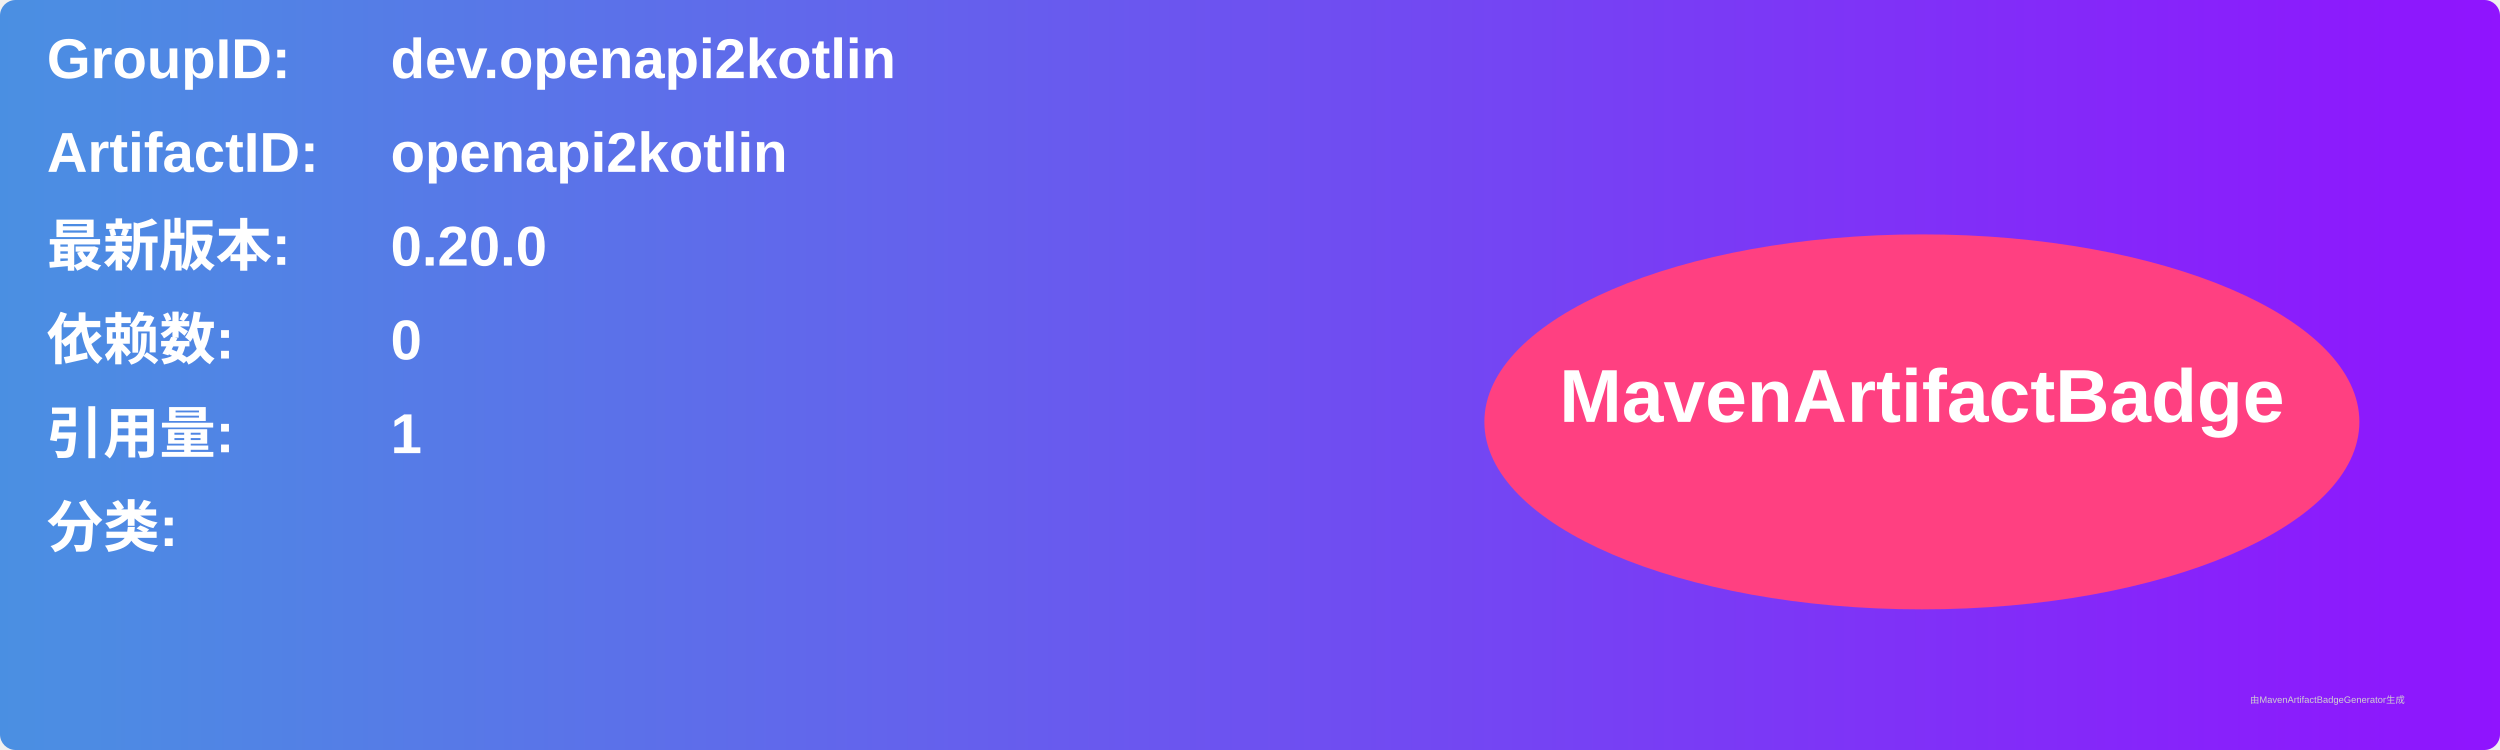
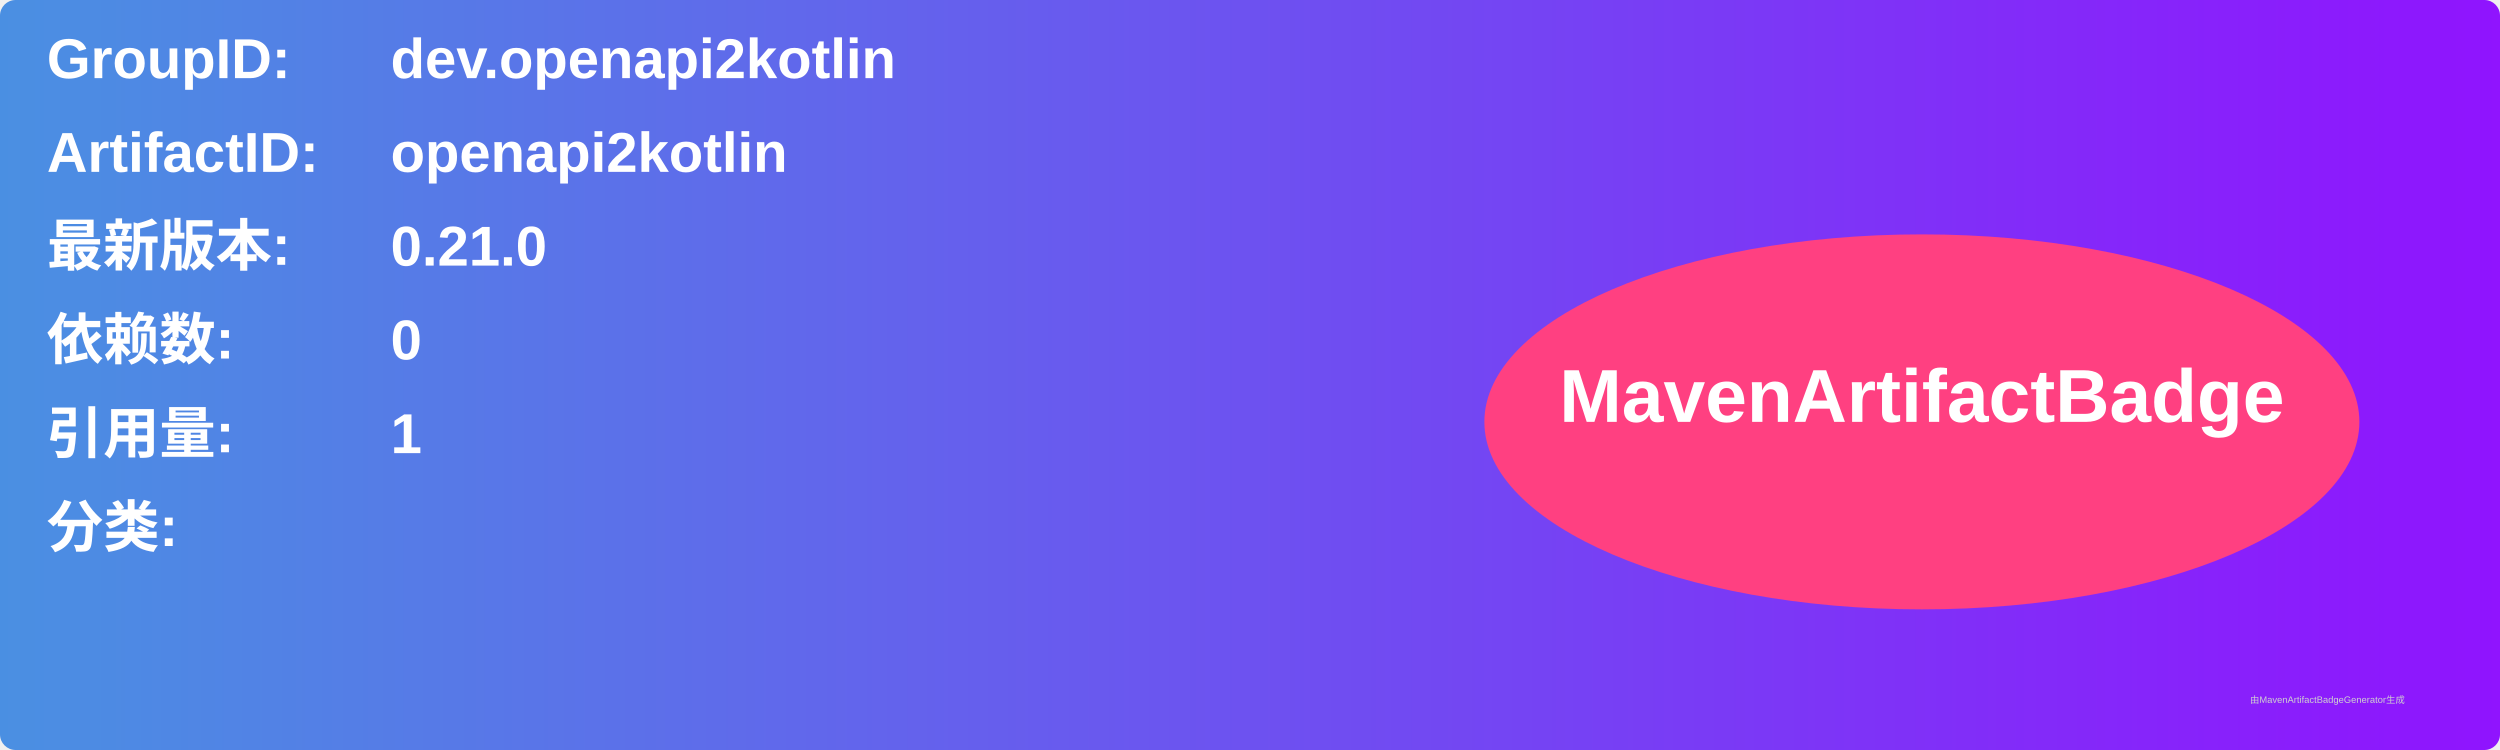
<svg xmlns="http://www.w3.org/2000/svg" width="800" height="240" viewBox="0 0 800 240">
  <linearGradient id="grad" x1="0%" y1="0%" x2="100%" y2="0%">
    <stop offset="0%" stop-color="#4a90e2" />
    <stop offset="100%" stop-color="#9013fe" />
  </linearGradient>
  <rect width="100%" height="100%" rx="5" ry="5" fill="url(#grad)" />
  <g transform="translate(15, 15)">
    <text x="0" y="10" font-family="Arial" font-size="18" fill="white" font-weight="bold" width="260">GroupID:</text>
    <text x="110" y="10" font-family="Arial" font-size="18" fill="white" font-weight="bold" width="460">dev.openapi2kotlin</text>
    <text x="0" y="40" font-family="Arial" font-size="18" fill="white" font-weight="bold" width="260">ArtifactID:</text>
    <text x="110" y="40" font-family="Arial" font-size="18" fill="white" font-weight="bold" width="460">openapi2kotlin</text>
    <text x="0" y="70" font-family="Arial" font-size="18" fill="white" font-weight="bold">最新版本:</text>
    <text x="110" y="70" font-family="Arial" font-size="18" fill="white" font-weight="bold">
-       <tspan font-weight="bold">0.20.0</tspan>
+       <tspan font-weight="bold">0.21.0</tspan>
    </text>
    <text x="0" y="100" font-family="Arial" font-size="18" fill="white" font-weight="bold">依赖数: </text>
    <text x="110" y="100" font-family="Arial" font-size="18" fill="white">
      <tspan font-weight="bold">0</tspan>
    </text>
    <text x="0" y="130" font-family="Arial" font-size="18" fill="white" font-weight="bold">引用量: </text>
    <text x="110" y="130" font-family="Arial" font-size="18" fill="white">
      <tspan font-weight="bold">1</tspan>
    </text>
    <text x="0" y="160" font-family="Arial" font-size="18" fill="white" font-weight="bold">分类:</text>
    <text x="10" y="190" font-family="Arial" font-size="10" fill="white">
      <tspan font-weight="bold" />
    </text>
    <ellipse cx="600" cy="120" rx="140" ry="60" fill="#ff4081" />
    <text x="600" y="120" text-anchor="middle" font-family="Arial" font-size="24" fill="white" font-weight="bold">MavenArtifactBadge</text>
  </g>
  <text x="720" y="225" font-family="Arial" font-size="3" fill="#d0d0d0">由MavenArtifactBadgeGenerator生成</text>
</svg>
